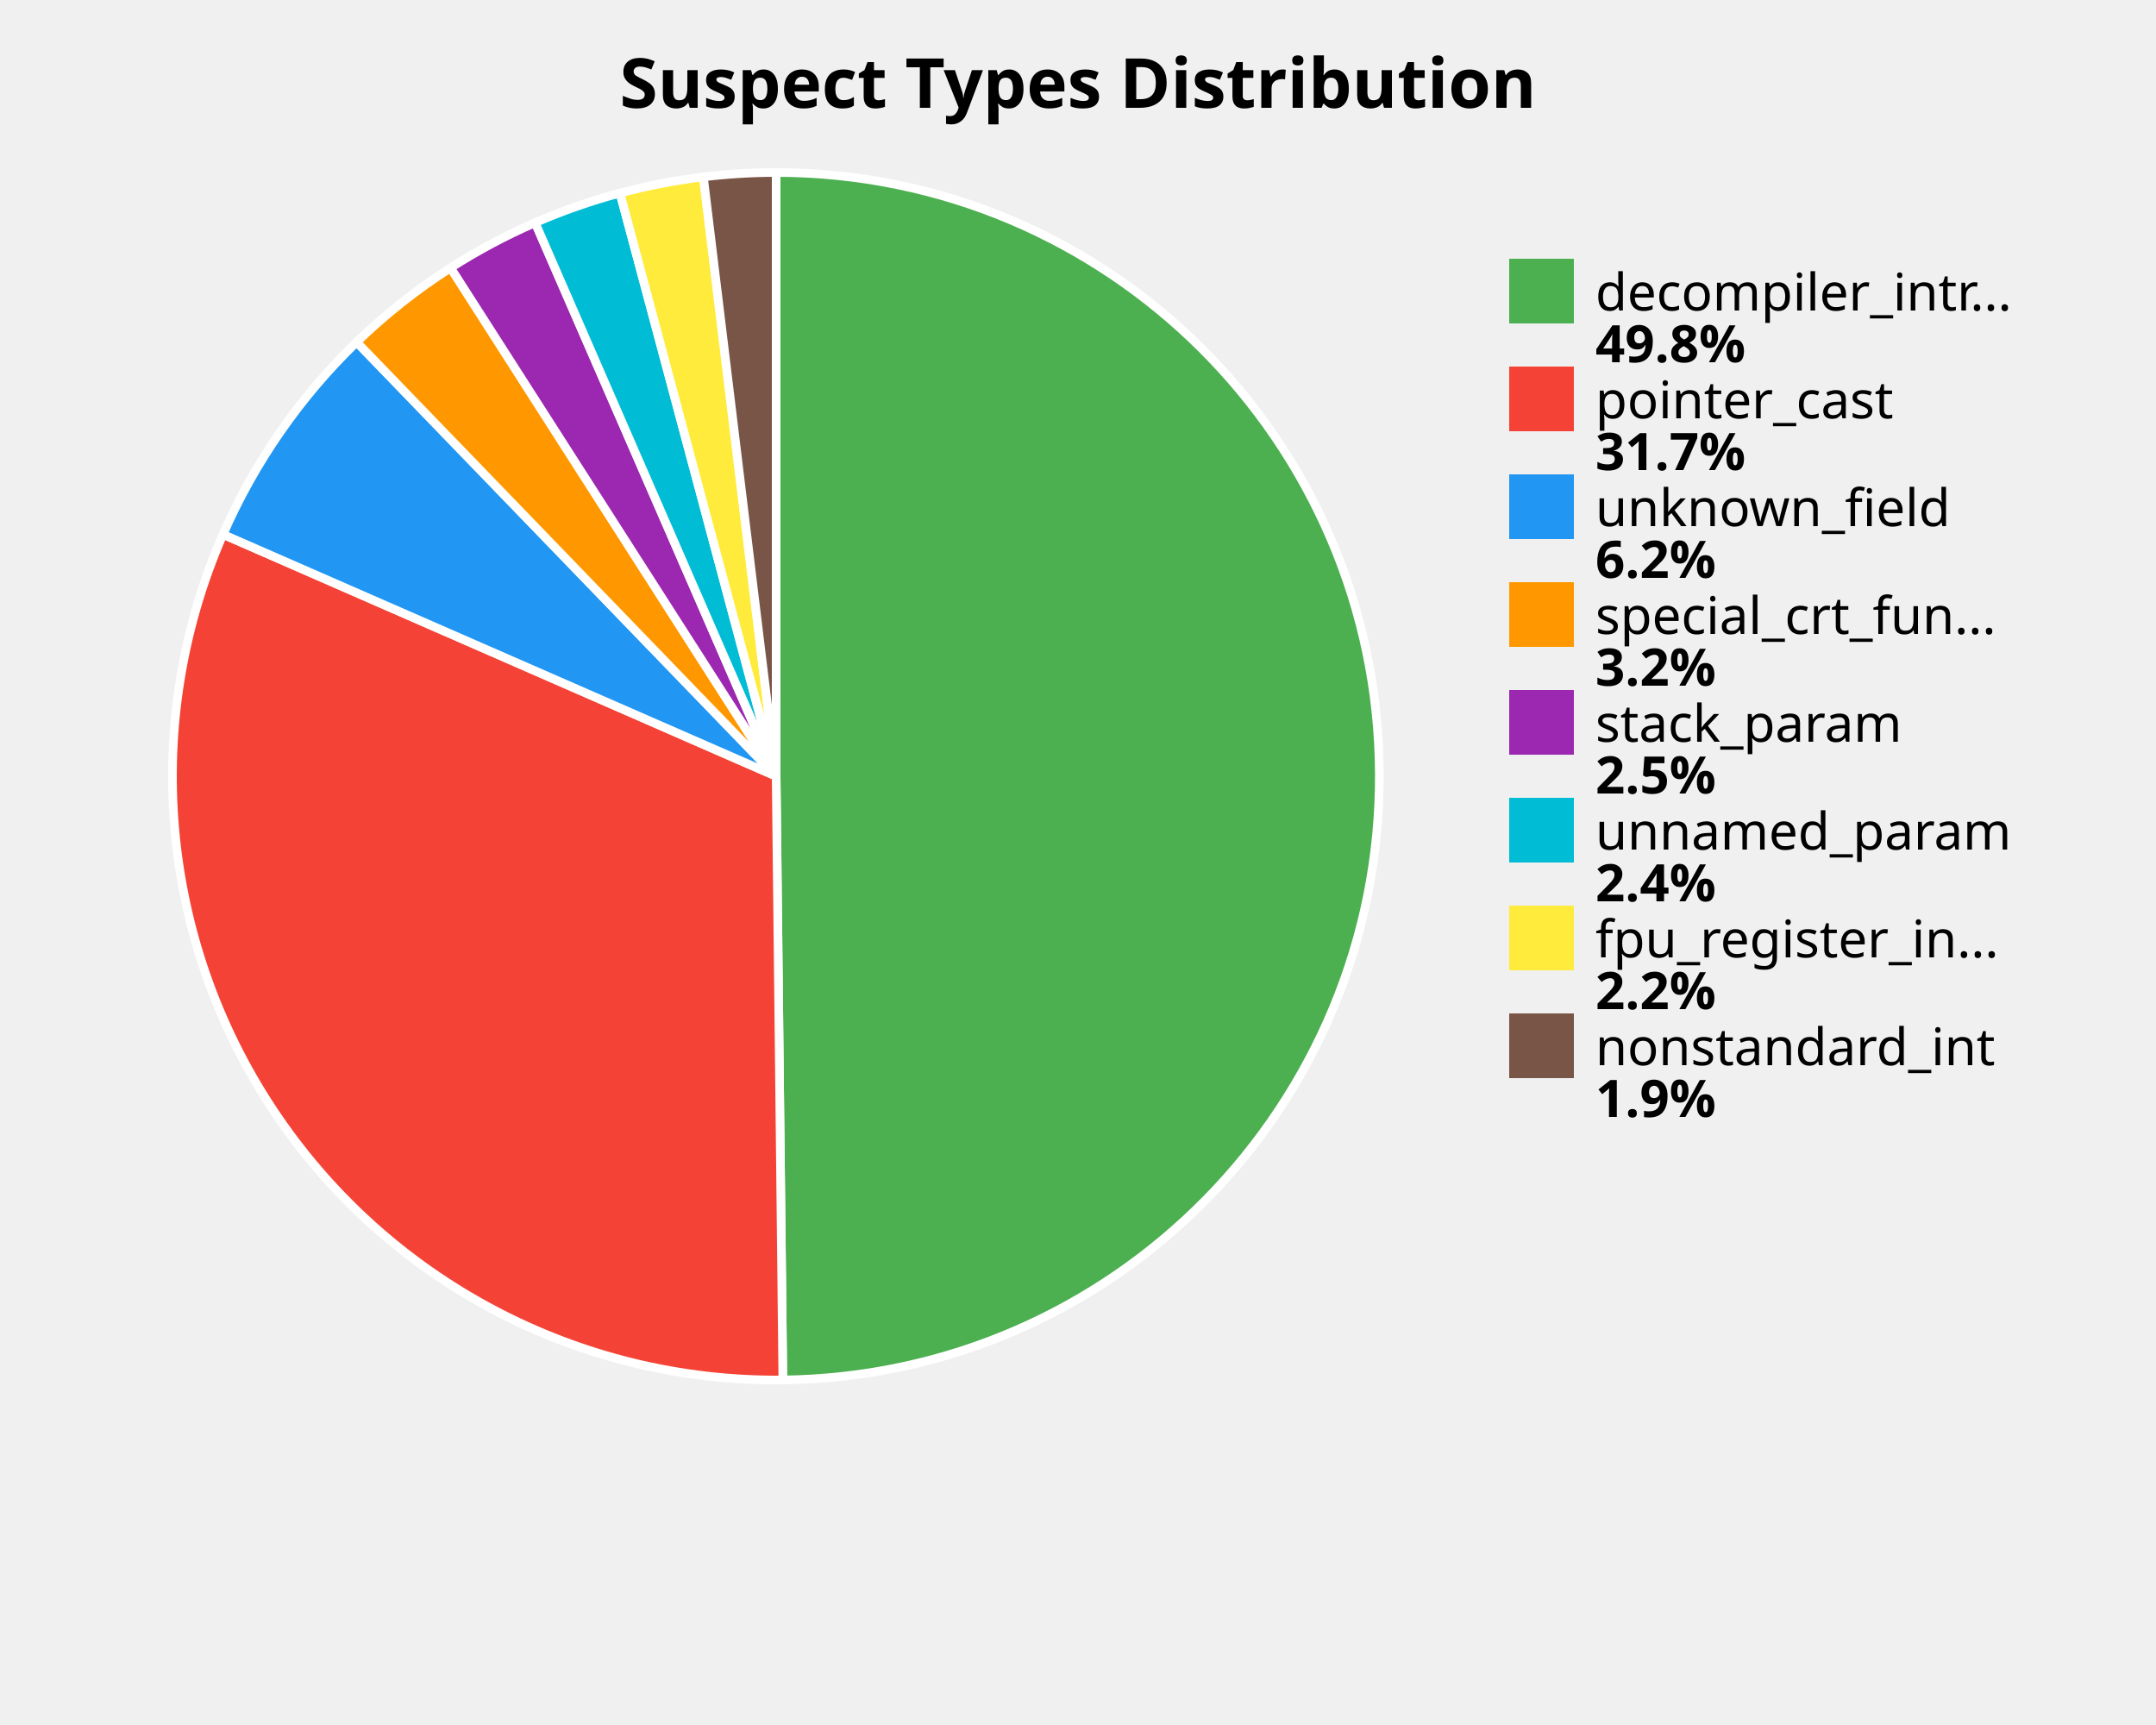
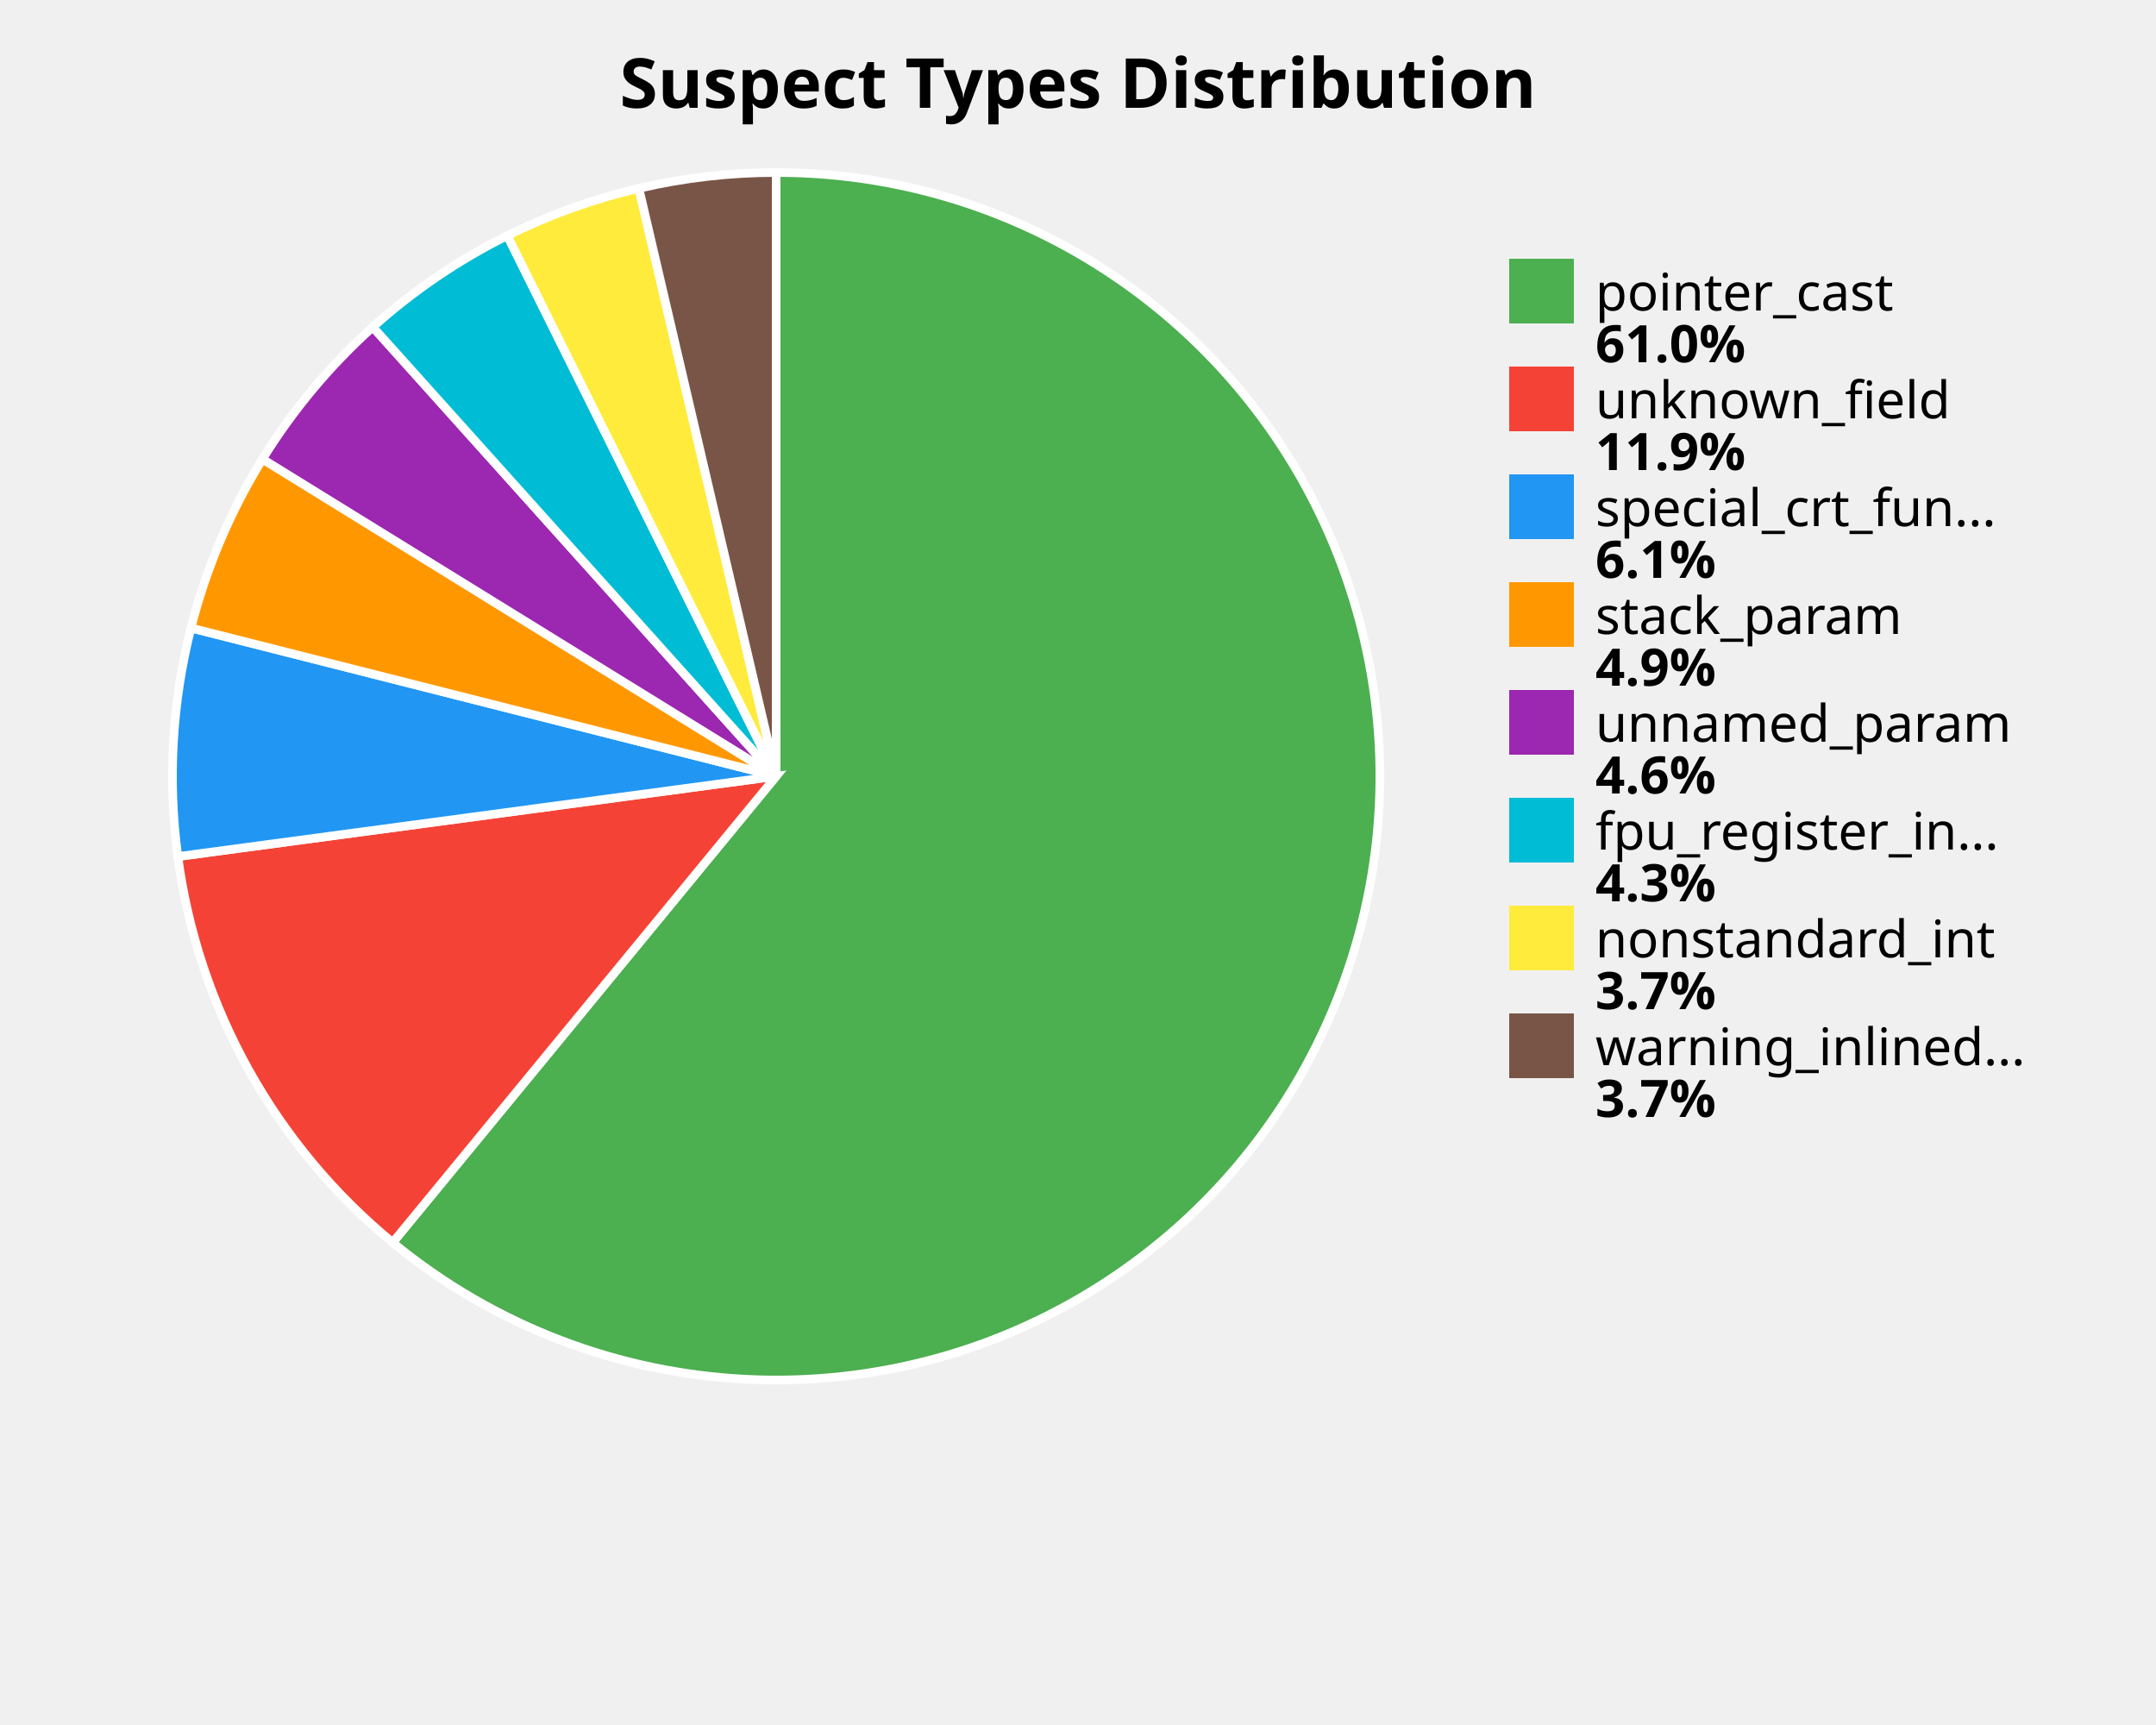
<svg xmlns="http://www.w3.org/2000/svg" width="500" height="400" viewBox="0 0 500 400">
  <style>
    .title { font: bold 16px sans-serif; }
    .label { font: 12px sans-serif; }
    .value { font: bold 12px sans-serif; }
  </style>
  <rect width="100%%" height="100%%" fill="white" />
  <text x="250" y="25" class="title" text-anchor="middle">Suspect Types Distribution</text>
-   <path d="M 180,180 L 180.00,40.00 A 140,140 0 0,1 181.55,319.99 Z" fill="#4CAF50" stroke="white" stroke-width="2" />
-   <path d="M 180,180 L 181.55,319.99 A 140,140 0 0,1 51.72,123.92 Z" fill="#F44336" stroke="white" stroke-width="2" />
-   <path d="M 180,180 L 51.72,123.92 A 140,140 0 0,1 82.71,79.33 Z" fill="#2196F3" stroke="white" stroke-width="2" />
-   <path d="M 180,180 L 82.71,79.33 A 140,140 0 0,1 104.50,62.10 Z" fill="#FF9800" stroke="white" stroke-width="2" />
-   <path d="M 180,180 L 104.50,62.10 A 140,140 0 0,1 124.11,51.64 Z" fill="#9C27B0" stroke="white" stroke-width="2" />
-   <path d="M 180,180 L 124.11,51.64 A 140,140 0 0,1 143.78,44.77 Z" fill="#00BCD4" stroke="white" stroke-width="2" />
-   <path d="M 180,180 L 143.78,44.77 A 140,140 0 0,1 163.12,41.02 Z" fill="#FFEB3B" stroke="white" stroke-width="2" />
-   <path d="M 180,180 L 163.12,41.02 A 140,140 0 0,1 180.00,40.00 Z" fill="#795548" stroke="white" stroke-width="2" />
+   <path d="M 180,180 L 180.00,40.00 A 140,140 0 1,1 91.07,288.13 Z" fill="#4CAF50" stroke="white" stroke-width="2" />
+   <path d="M 180,180 L 91.07,288.13 A 140,140 0 0,1 41.24,198.62 Z" fill="#F44336" stroke="white" stroke-width="2" />
+   <path d="M 180,180 L 41.24,198.62 A 140,140 0 0,1 44.29,145.62 Z" fill="#2196F3" stroke="white" stroke-width="2" />
+   <path d="M 180,180 L 44.29,145.62 A 140,140 0 0,1 60.88,106.45 Z" fill="#FF9800" stroke="white" stroke-width="2" />
+   <path d="M 180,180 L 60.88,106.45 A 140,140 0 0,1 86.46,75.84 Z" fill="#9C27B0" stroke="white" stroke-width="2" />
+   <path d="M 180,180 L 86.46,75.84 A 140,140 0 0,1 117.66,54.64 Z" fill="#00BCD4" stroke="white" stroke-width="2" />
+   <path d="M 180,180 L 117.66,54.64 A 140,140 0 0,1 148.16,43.67 Z" fill="#FFEB3B" stroke="white" stroke-width="2" />
+   <path d="M 180,180 L 148.16,43.67 A 140,140 0 0,1 180.00,40.00 Z" fill="#795548" stroke="white" stroke-width="2" />
  <rect x="350" y="60" width="15" height="15" fill="#4CAF50" />
-   <text x="370" y="72" class="label">decompiler_intr...</text>
-   <text x="370" y="84" class="value">49.8%</text>
+   <text x="370" y="72" class="label">pointer_cast</text>
+   <text x="370" y="84" class="value">61.0%</text>
  <rect x="350" y="85" width="15" height="15" fill="#F44336" />
-   <text x="370" y="97" class="label">pointer_cast</text>
-   <text x="370" y="109" class="value">31.7%</text>
+   <text x="370" y="97" class="label">unknown_field</text>
+   <text x="370" y="109" class="value">11.9%</text>
  <rect x="350" y="110" width="15" height="15" fill="#2196F3" />
-   <text x="370" y="122" class="label">unknown_field</text>
-   <text x="370" y="134" class="value">6.2%</text>
+   <text x="370" y="122" class="label">special_crt_fun...</text>
+   <text x="370" y="134" class="value">6.1%</text>
  <rect x="350" y="135" width="15" height="15" fill="#FF9800" />
-   <text x="370" y="147" class="label">special_crt_fun...</text>
-   <text x="370" y="159" class="value">3.2%</text>
+   <text x="370" y="147" class="label">stack_param</text>
+   <text x="370" y="159" class="value">4.9%</text>
  <rect x="350" y="160" width="15" height="15" fill="#9C27B0" />
-   <text x="370" y="172" class="label">stack_param</text>
-   <text x="370" y="184" class="value">2.5%</text>
+   <text x="370" y="172" class="label">unnamed_param</text>
+   <text x="370" y="184" class="value">4.6%</text>
  <rect x="350" y="185" width="15" height="15" fill="#00BCD4" />
-   <text x="370" y="197" class="label">unnamed_param</text>
-   <text x="370" y="209" class="value">2.4%</text>
+   <text x="370" y="197" class="label">fpu_register_in...</text>
+   <text x="370" y="209" class="value">4.3%</text>
  <rect x="350" y="210" width="15" height="15" fill="#FFEB3B" />
-   <text x="370" y="222" class="label">fpu_register_in...</text>
-   <text x="370" y="234" class="value">2.2%</text>
+   <text x="370" y="222" class="label">nonstandard_int</text>
+   <text x="370" y="234" class="value">3.7%</text>
  <rect x="350" y="235" width="15" height="15" fill="#795548" />
-   <text x="370" y="247" class="label">nonstandard_int</text>
-   <text x="370" y="259" class="value">1.9%</text>
+   <text x="370" y="247" class="label">warning_inlined...</text>
+   <text x="370" y="259" class="value">3.7%</text>
</svg>
